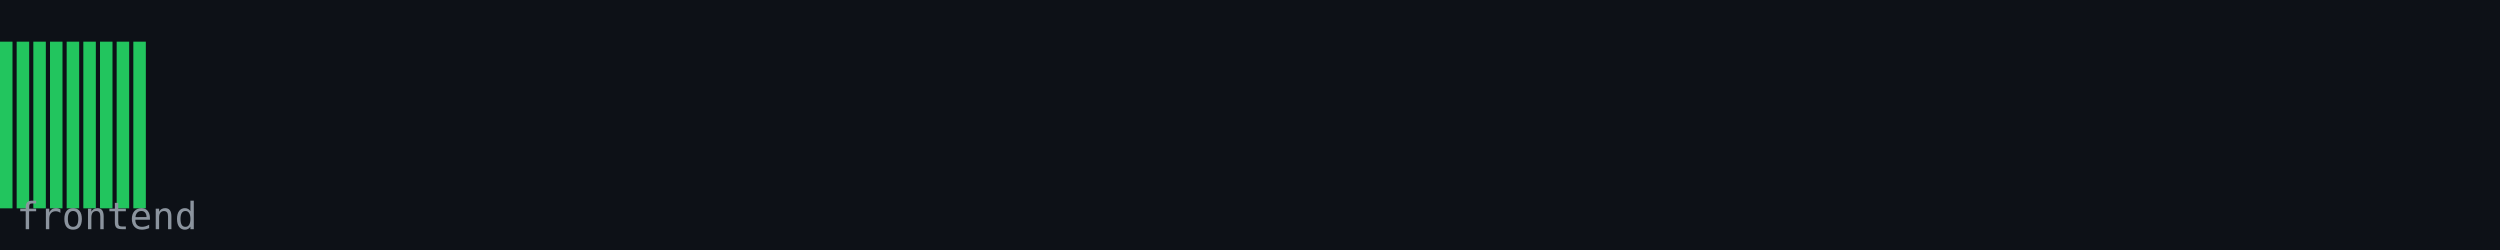
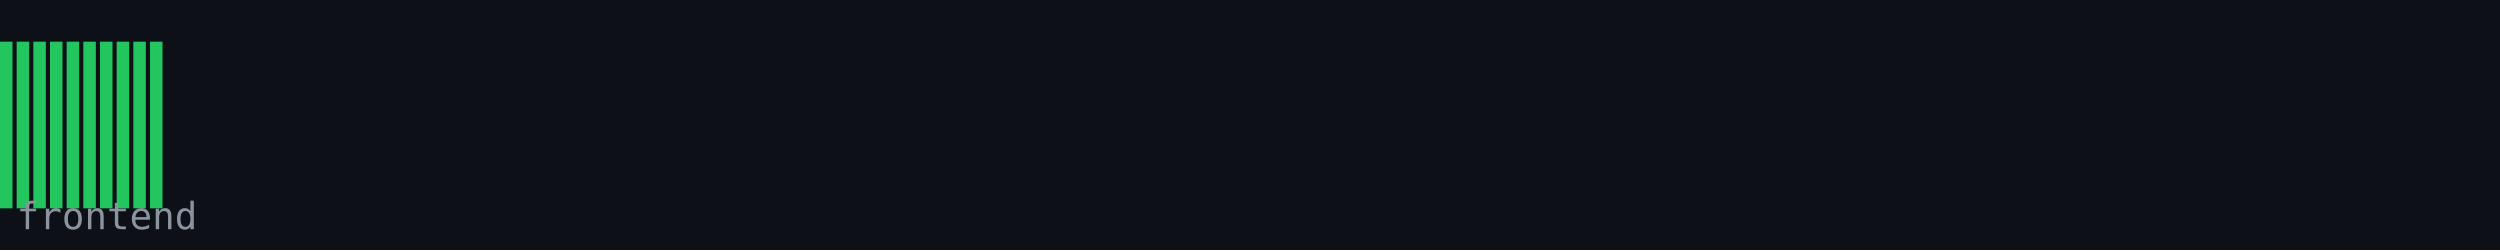
<svg xmlns="http://www.w3.org/2000/svg" width="600" height="60" viewBox="0 0 600 60">
  <rect width="600" height="60" fill="#0d1117" />
  <rect x="0" y="10" width="3" height="40" fill="#22c55e" />
  <rect x="4" y="10" width="3" height="40" fill="#22c55e" />
  <rect x="8" y="10" width="3" height="40" fill="#22c55e" />
  <rect x="12" y="10" width="3" height="40" fill="#22c55e" />
  <rect x="16" y="10" width="3" height="40" fill="#22c55e" />
  <rect x="20" y="10" width="3" height="40" fill="#22c55e" />
  <rect x="24" y="10" width="3" height="40" fill="#22c55e" />
  <rect x="28" y="10" width="3" height="40" fill="#22c55e" />
  <rect x="32" y="10" width="3" height="40" fill="#22c55e" />
+   <rect x="36" y="10" width="3" height="40" fill="#22c55e" />
  <text x="4" y="55" font-family="monospace" font-size="9" fill="#8b949e">frontend</text>
</svg>
